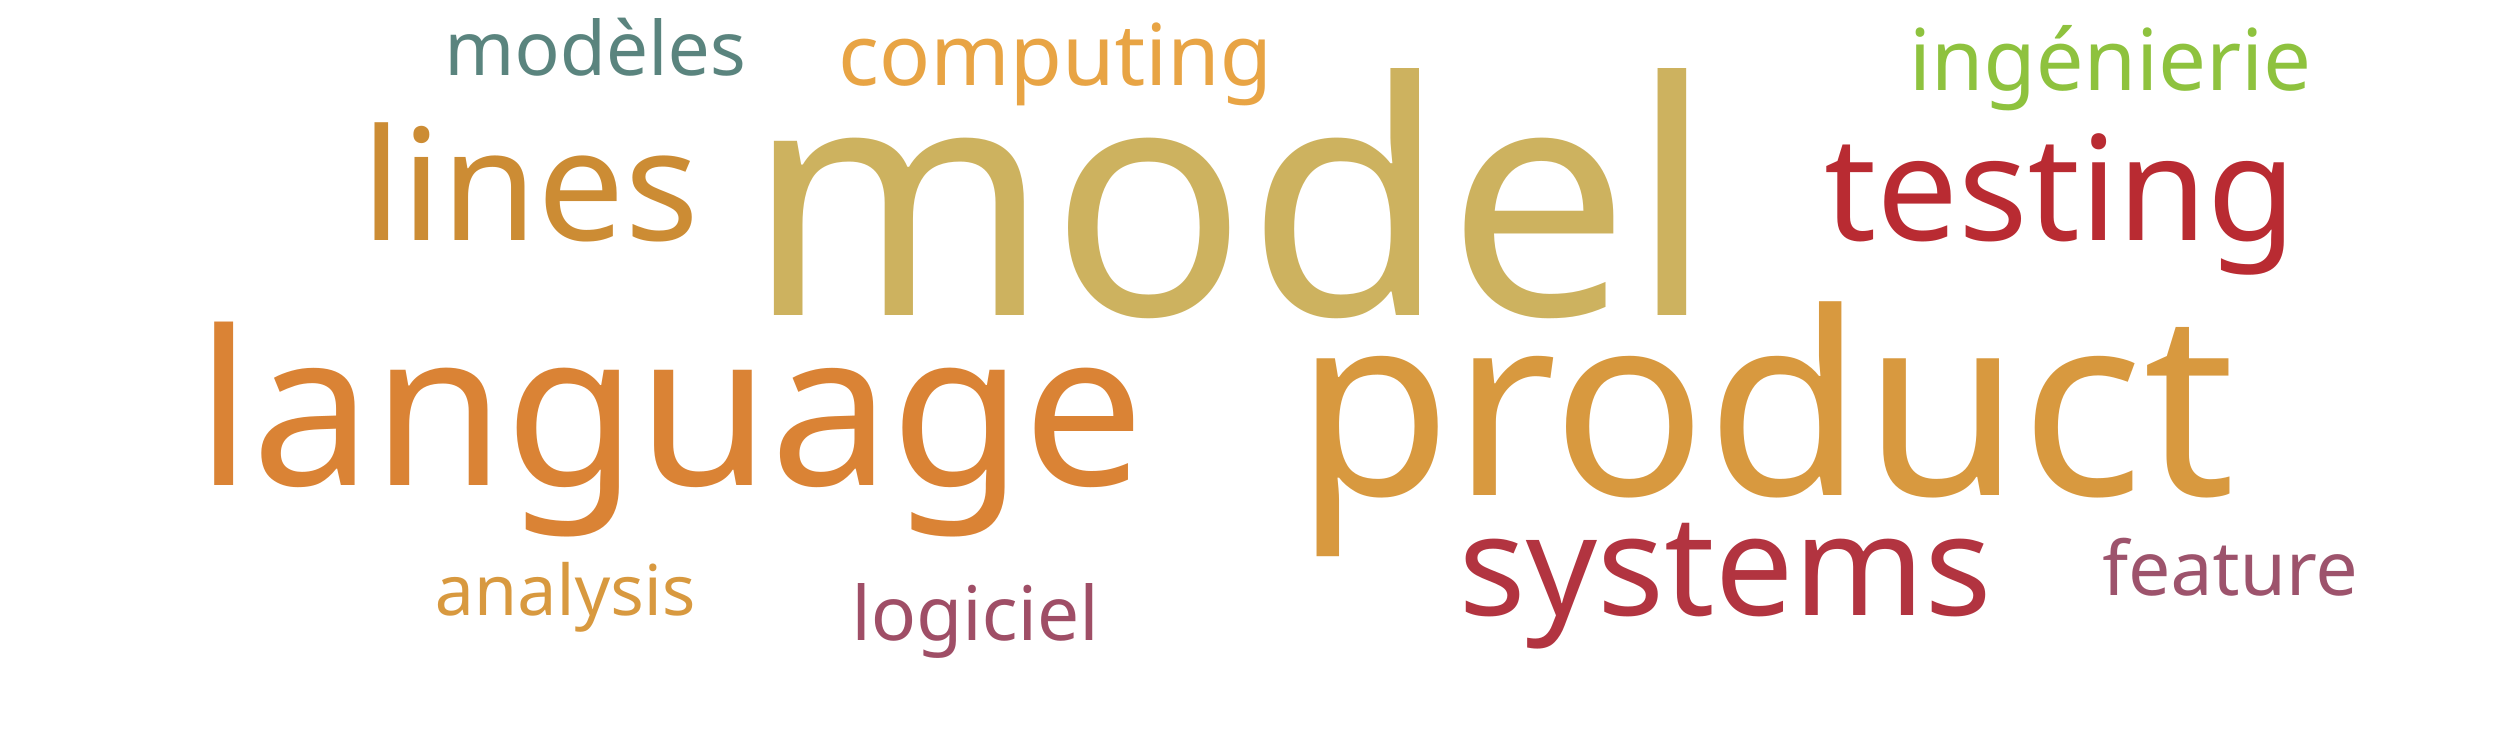
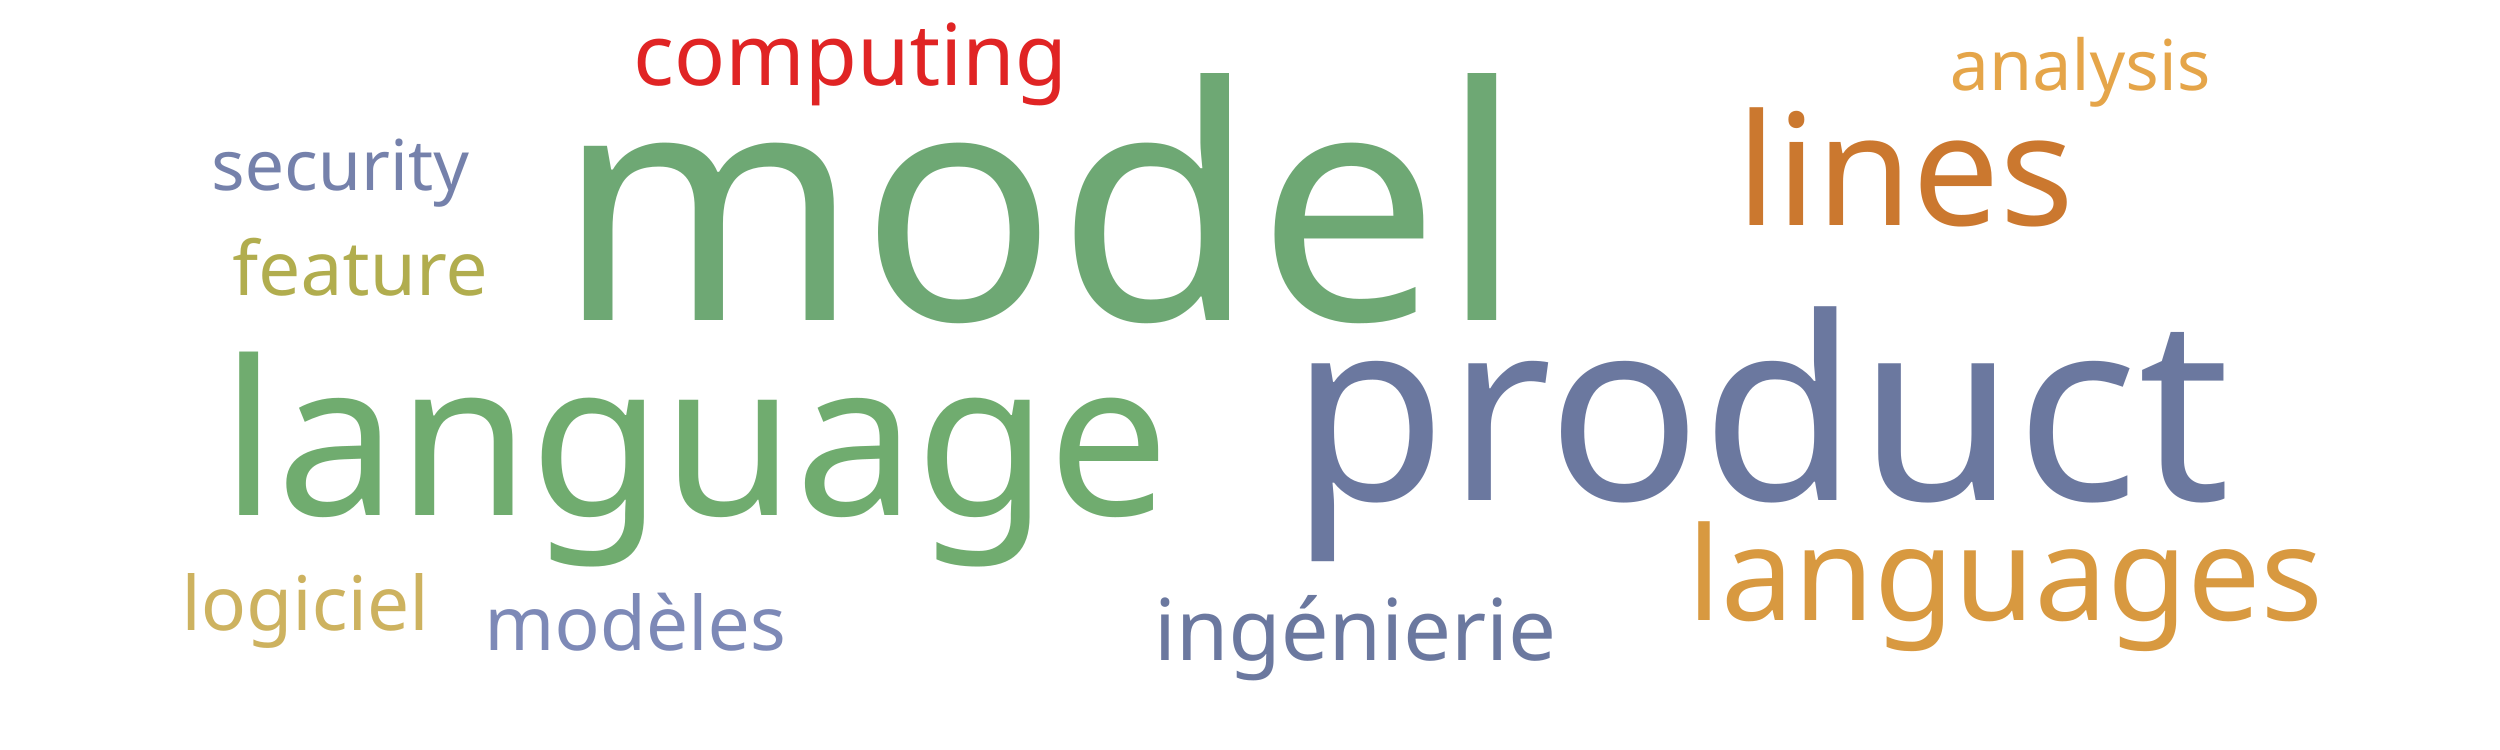
<svg xmlns="http://www.w3.org/2000/svg" width="500" height="150">
  <g transform="translate(250, 75)">
-     <text text-anchor="middle" style="font-family: Impact; font-size: 65px; fill: #cdb25f" transform="translate(-4,-12)rotate(0)">model</text>
-     <text text-anchor="middle" style="font-family: Impact; font-size: 51px; fill: #d8993f" transform="translate(103,24)rotate(0)">product</text>
-     <text text-anchor="middle" style="font-family: Impact; font-size: 43px; fill: #da8335" transform="translate(-116,22)rotate(0)">language</text>
-     <text text-anchor="middle" style="font-family: Impact; font-size: 31px; fill: #cc8c34" transform="translate(-144,-27)rotate(0)">lines</text>
-     <text text-anchor="middle" style="font-family: Impact; font-size: 29px; fill: #b92b32" transform="translate(162,-27)rotate(0)">testing</text>
-     <text text-anchor="middle" style="font-family: Impact; font-size: 28px; fill: #b23440" transform="translate(95,48)rotate(0)">systems</text>
-     <text text-anchor="middle" style="font-family: Impact; font-size: 17px; fill: #e8a444" transform="translate(-39,-58)rotate(0)">computing</text>
-     <text text-anchor="middle" style="font-family: Impact; font-size: 17px; fill: #8ec23e" transform="translate(172,-57)rotate(0)">ingénierie</text>
-     <text text-anchor="middle" style="font-family: Impact; font-size: 15px; fill: #9d536c" transform="translate(196,44)rotate(0)">feature</text>
-     <text text-anchor="middle" style="font-family: Impact; font-size: 15px; fill: #5a847e" transform="translate(-131,-60)rotate(0)">modèles</text>
-     <text text-anchor="middle" style="font-family: Impact; font-size: 15px; fill: #9f4e66" transform="translate(-55,53)rotate(0)">logiciel</text>
-     <text text-anchor="middle" style="font-family: Impact; font-size: 14px; fill: #d8993f" transform="translate(-137,48)rotate(0)">analysis</text>
+     <text text-anchor="middle" style="font-family: Impact; font-size: 65px; fill: #6ea874" transform="translate(-42,-11)rotate(0)">model</text>
+     <text text-anchor="middle" style="font-family: Impact; font-size: 51px; fill: #6b789f" transform="translate(102,25)rotate(0)">product</text>
+     <text text-anchor="middle" style="font-family: Impact; font-size: 43px; fill: #70ac6f" transform="translate(-111,28)rotate(0)">language</text>
+     <text text-anchor="middle" style="font-family: Impact; font-size: 31px; fill: #cb782f" transform="translate(131,-30)rotate(0)">lines</text>
+     <text text-anchor="middle" style="font-family: Impact; font-size: 26px; fill: #d89940" transform="translate(151,49)rotate(0)">languages</text>
+     <text text-anchor="middle" style="font-family: Impact; font-size: 17px; fill: #e02424" transform="translate(-80,-58)rotate(0)">computing</text>
+     <text text-anchor="middle" style="font-family: Impact; font-size: 17px; fill: #6b789f" transform="translate(21,57)rotate(0)">ingénierie</text>
+     <text text-anchor="middle" style="font-family: Impact; font-size: 15px; fill: #b1ad4e" transform="translate(-178,-16)rotate(0)">feature</text>
+     <text text-anchor="middle" style="font-family: Impact; font-size: 15px; fill: #7d89b7" transform="translate(-123,55)rotate(0)">modèles</text>
+     <text text-anchor="middle" style="font-family: Impact; font-size: 15px; fill: #cdb25f" transform="translate(-189,51)rotate(0)">logiciel</text>
+     <text text-anchor="middle" style="font-family: Impact; font-size: 14px; fill: #e5a549" transform="translate(166,-57)rotate(0)">analysis</text>
+     <text text-anchor="middle" style="font-family: Impact; font-size: 14px; fill: #7581ab" transform="translate(-182,-37)rotate(0)">security</text>
  </g>
</svg>
